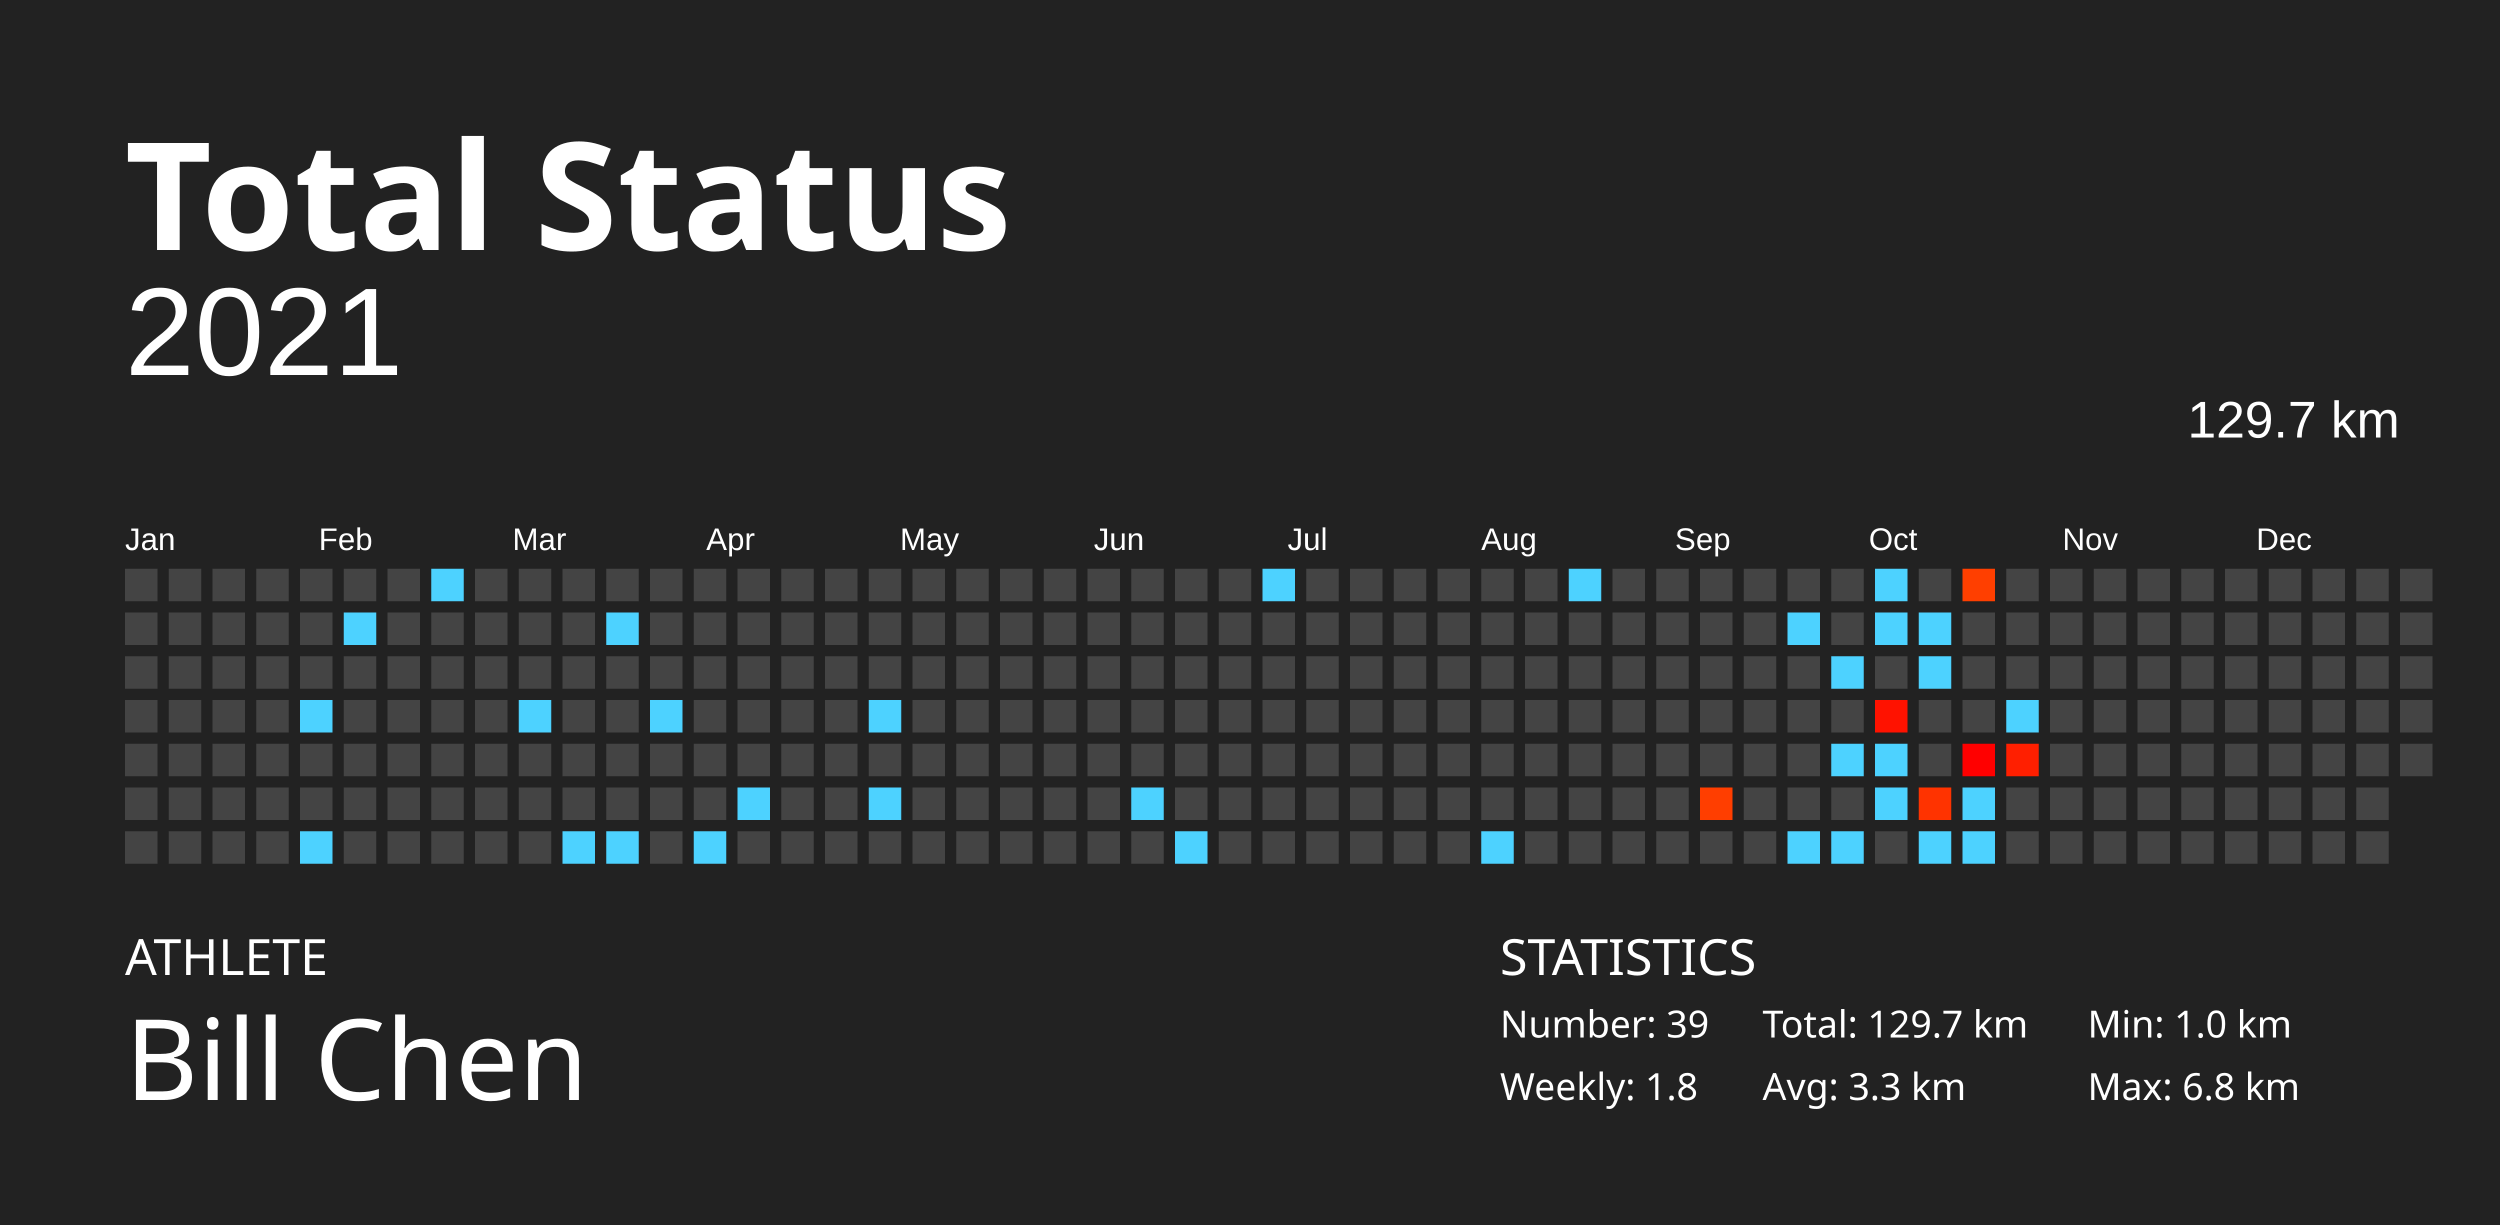
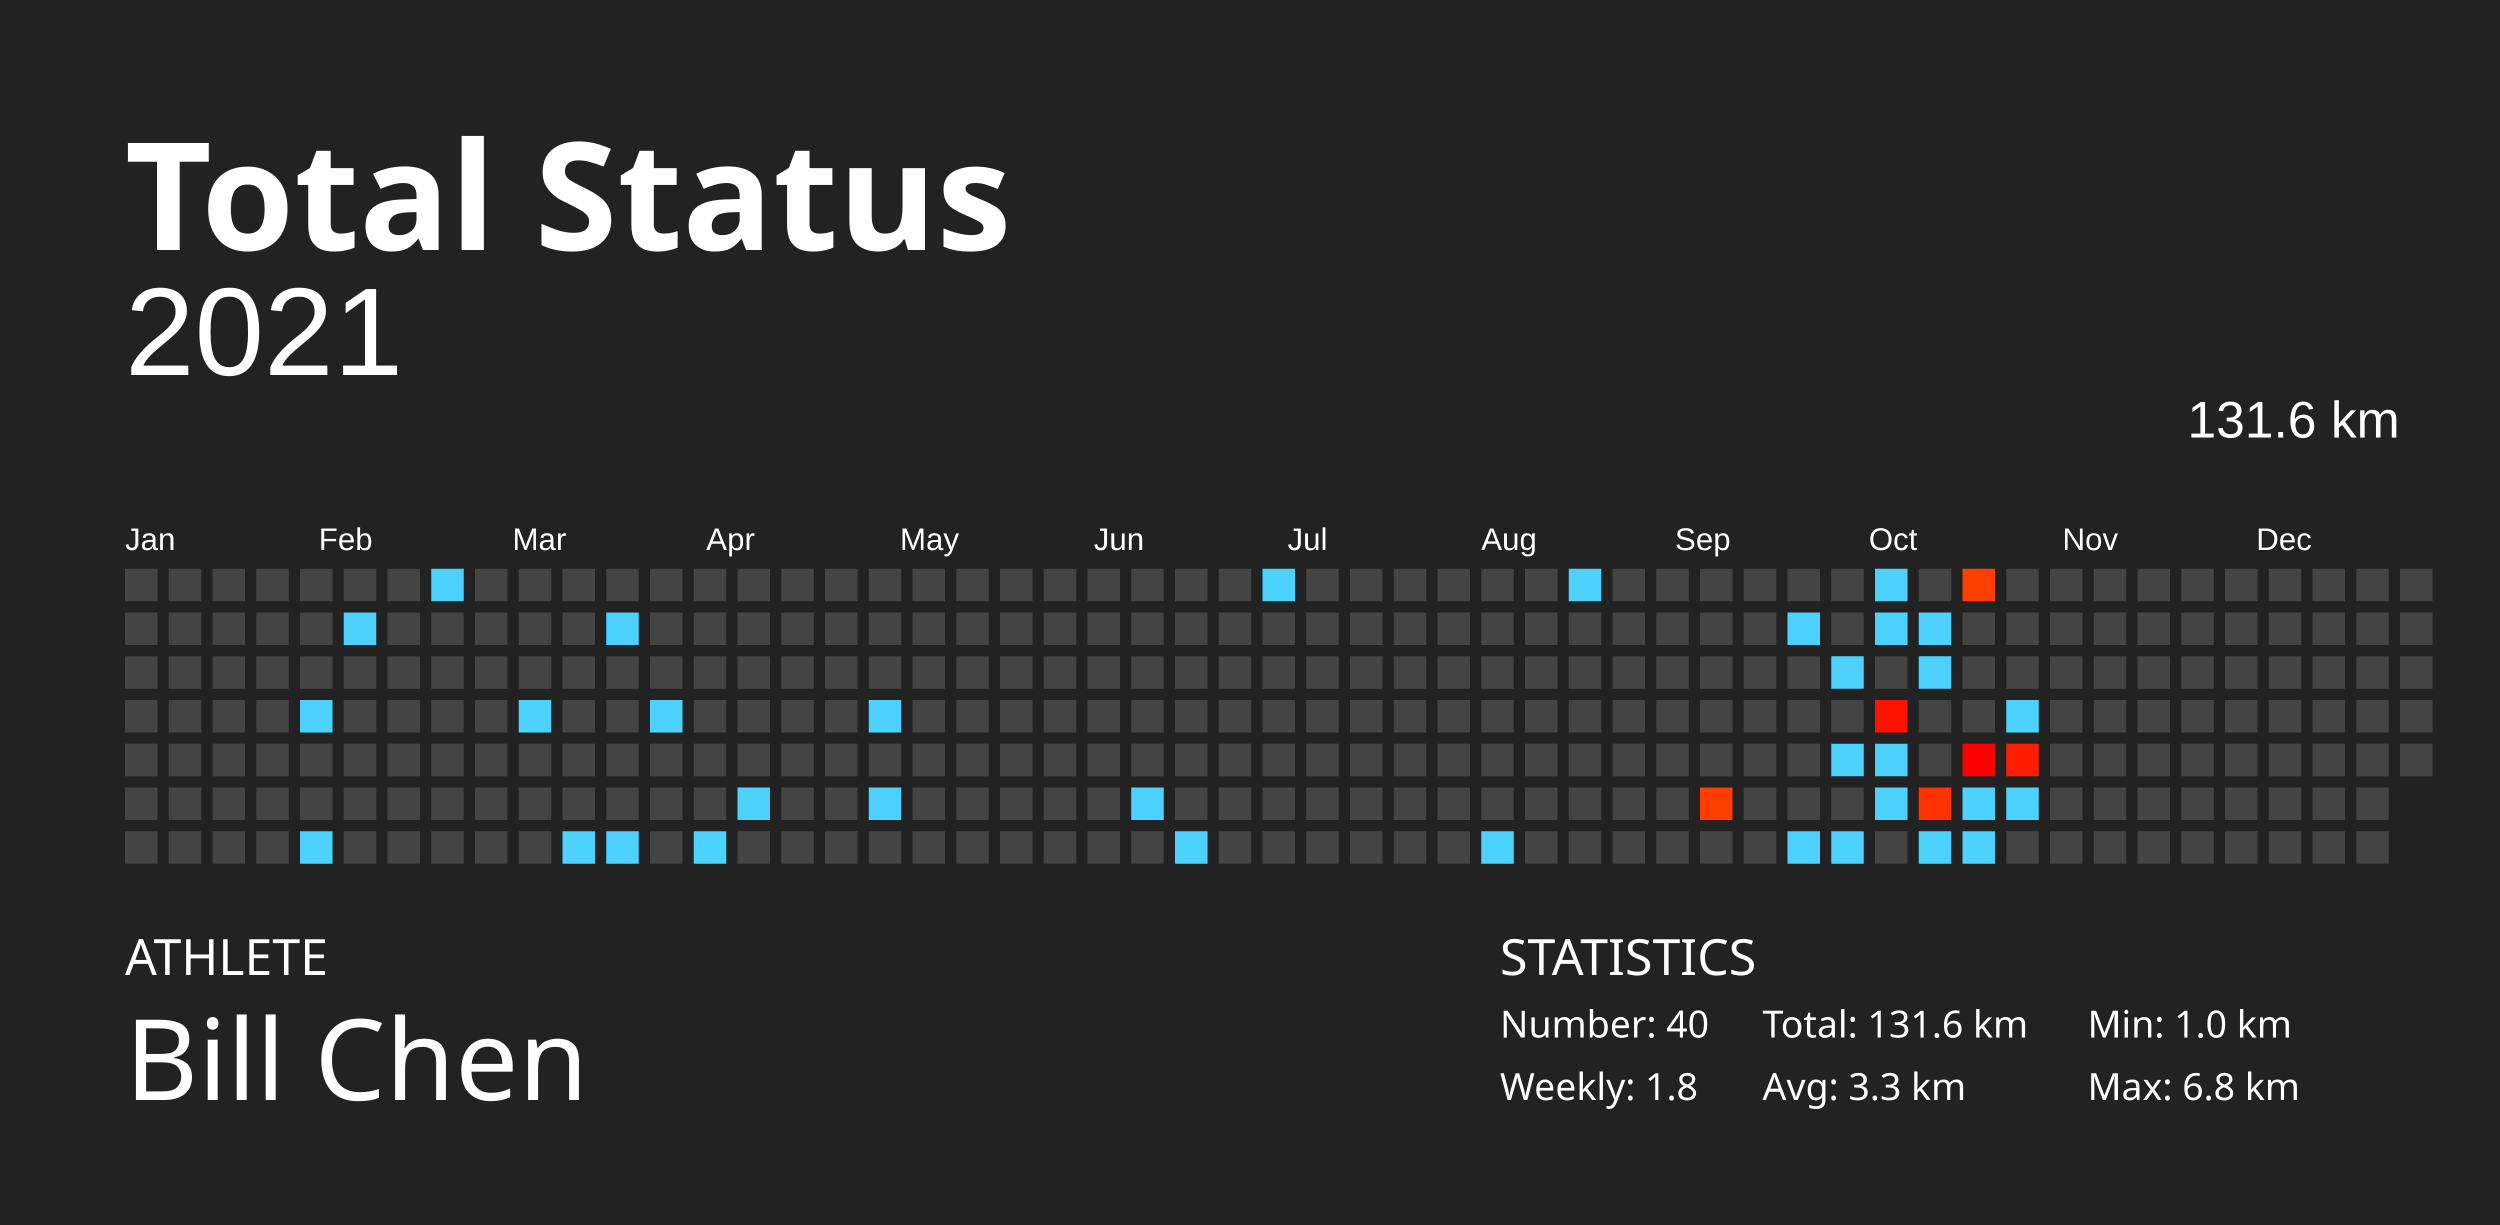
<svg xmlns="http://www.w3.org/2000/svg" baseProfile="full" height="98mm" version="1.1" viewBox="0,0,200,98" width="200mm">
  <defs />
  <rect fill="#222222" height="98" width="200" x="0" y="0" />
  <text fill="#FFFFFF" style="font-size:12px; font-family:Futura; font-weight:bold;" x="10" y="20">Total Status</text>
  <text fill="#FFFFFF" style="font-size:4px; font-family:Futura" x="10" y="78">ATHLETE</text>
  <text fill="#FFFFFF" style="font-size:9px; font-family:Futura" x="10" y="88">Bill Chen</text>
  <text fill="#FFFFFF" style="font-size:4px; font-family:Futura" x="120" y="78">STATISTICS</text>
-   <text fill="#FFFFFF" style="font-size:3px; font-family:Futura" x="120" y="83">Number: 39</text>
+   <text fill="#FFFFFF" style="font-size:3px; font-family:Futura" x="120" y="83">Number: 40</text>
  <text fill="#FFFFFF" style="font-size:3px; font-family:Futura" x="120" y="88">Weekly: 1.8</text>
-   <text fill="#FFFFFF" style="font-size:3px; font-family:Futura" x="141" y="83">Total: 129.7 km</text>
+   <text fill="#FFFFFF" style="font-size:3px; font-family:Futura" x="141" y="83">Total: 131.6 km</text>
  <text fill="#FFFFFF" style="font-size:3px; font-family:Futura" x="141" y="88">Avg: 3.3 km</text>
  <text fill="#FFFFFF" style="font-size:3px; font-family:Futura" x="167" y="83">Min: 1.0 km</text>
  <text fill="#FFFFFF" style="font-size:3px; font-family:Futura" x="167" y="88">Max: 6.8 km</text>
  <text alignment-baseline="hanging" fill="#FFFFFF" style="font-size:10.0px; font-family:Arial;" x="10" y="30">2021</text>
-   <text alignment-baseline="hanging" fill="#FFFFFF" style="font-size:4.125px; font-family:Arial;" x="175" y="35">129.7 km</text>
+   <text alignment-baseline="hanging" fill="#FFFFFF" style="font-size:4.125px; font-family:Arial;" x="175" y="35">131.6 km</text>
  <text fill="#FFFFFF" style="font-size:2.5px; font-family:Arial" x="10.0" y="44">Jan</text>
  <text fill="#FFFFFF" style="font-size:2.5px; font-family:Arial" x="25.5" y="44">Feb</text>
  <text fill="#FFFFFF" style="font-size:2.5px; font-family:Arial" x="41.0" y="44">Mar</text>
  <text fill="#FFFFFF" style="font-size:2.5px; font-family:Arial" x="56.5" y="44">Apr</text>
  <text fill="#FFFFFF" style="font-size:2.5px; font-family:Arial" x="72.0" y="44">May</text>
  <text fill="#FFFFFF" style="font-size:2.5px; font-family:Arial" x="87.5" y="44">Jun</text>
  <text fill="#FFFFFF" style="font-size:2.5px; font-family:Arial" x="103.0" y="44">Jul</text>
  <text fill="#FFFFFF" style="font-size:2.5px; font-family:Arial" x="118.5" y="44">Aug</text>
  <text fill="#FFFFFF" style="font-size:2.5px; font-family:Arial" x="134.0" y="44">Sep</text>
  <text fill="#FFFFFF" style="font-size:2.5px; font-family:Arial" x="149.5" y="44">Oct</text>
  <text fill="#FFFFFF" style="font-size:2.5px; font-family:Arial" x="165.0" y="44">Nov</text>
  <text fill="#FFFFFF" style="font-size:2.5px; font-family:Arial" x="180.5" y="44">Dec</text>
  <rect fill="#444444" height="2.6" width="2.6" x="10.0" y="45.5" />
  <rect fill="#444444" height="2.6" width="2.6" x="10.0" y="49.0" />
  <rect fill="#444444" height="2.6" width="2.6" x="10.0" y="52.5" />
  <rect fill="#444444" height="2.6" width="2.6" x="10.0" y="56.0" />
  <rect fill="#444444" height="2.6" width="2.6" x="10.0" y="59.5" />
  <rect fill="#444444" height="2.6" width="2.6" x="10.0" y="63.0" />
  <rect fill="#444444" height="2.6" width="2.6" x="10.0" y="66.5" />
  <rect fill="#444444" height="2.6" width="2.6" x="13.5" y="45.5" />
  <rect fill="#444444" height="2.6" width="2.6" x="13.5" y="49.0" />
  <rect fill="#444444" height="2.6" width="2.6" x="13.5" y="52.5" />
  <rect fill="#444444" height="2.6" width="2.6" x="13.5" y="56.0" />
  <rect fill="#444444" height="2.6" width="2.6" x="13.5" y="59.5" />
  <rect fill="#444444" height="2.6" width="2.6" x="13.5" y="63.0" />
  <rect fill="#444444" height="2.6" width="2.6" x="13.5" y="66.5" />
  <rect fill="#444444" height="2.6" width="2.6" x="17.0" y="45.5" />
  <rect fill="#444444" height="2.6" width="2.6" x="17.0" y="49.0" />
  <rect fill="#444444" height="2.6" width="2.6" x="17.0" y="52.5" />
  <rect fill="#444444" height="2.6" width="2.6" x="17.0" y="56.0" />
  <rect fill="#444444" height="2.6" width="2.6" x="17.0" y="59.5" />
  <rect fill="#444444" height="2.6" width="2.6" x="17.0" y="63.0" />
  <rect fill="#444444" height="2.6" width="2.6" x="17.0" y="66.5" />
  <rect fill="#444444" height="2.6" width="2.6" x="20.5" y="45.5" />
  <rect fill="#444444" height="2.6" width="2.6" x="20.5" y="49.0" />
  <rect fill="#444444" height="2.6" width="2.6" x="20.5" y="52.5" />
  <rect fill="#444444" height="2.6" width="2.6" x="20.5" y="56.0" />
  <rect fill="#444444" height="2.6" width="2.6" x="20.5" y="59.5" />
  <rect fill="#444444" height="2.6" width="2.6" x="20.5" y="63.0" />
  <rect fill="#444444" height="2.6" width="2.6" x="20.5" y="66.5" />
  <rect fill="#444444" height="2.6" width="2.6" x="24.0" y="45.5" />
  <rect fill="#444444" height="2.6" width="2.6" x="24.0" y="49.0" />
  <rect fill="#444444" height="2.6" width="2.6" x="24.0" y="52.5" />
  <rect fill="#4dd2ff" height="2.6" width="2.6" x="24.0" y="56.0" />
  <rect fill="#444444" height="2.6" width="2.6" x="24.0" y="59.5" />
  <rect fill="#444444" height="2.6" width="2.6" x="24.0" y="63.0" />
  <rect fill="#4dd2ff" height="2.6" width="2.6" x="24.0" y="66.5" />
  <rect fill="#444444" height="2.6" width="2.6" x="27.5" y="45.5" />
  <rect fill="#4dd2ff" height="2.6" width="2.6" x="27.5" y="49.0" />
  <rect fill="#444444" height="2.6" width="2.6" x="27.5" y="52.5" />
  <rect fill="#444444" height="2.6" width="2.6" x="27.5" y="56.0" />
  <rect fill="#444444" height="2.6" width="2.6" x="27.5" y="59.5" />
  <rect fill="#444444" height="2.6" width="2.6" x="27.5" y="63.0" />
  <rect fill="#444444" height="2.6" width="2.6" x="27.5" y="66.5" />
  <rect fill="#444444" height="2.6" width="2.6" x="31.0" y="45.5" />
  <rect fill="#444444" height="2.6" width="2.6" x="31.0" y="49.0" />
  <rect fill="#444444" height="2.6" width="2.6" x="31.0" y="52.5" />
  <rect fill="#444444" height="2.6" width="2.6" x="31.0" y="56.0" />
  <rect fill="#444444" height="2.6" width="2.6" x="31.0" y="59.5" />
  <rect fill="#444444" height="2.6" width="2.6" x="31.0" y="63.0" />
  <rect fill="#444444" height="2.6" width="2.6" x="31.0" y="66.5" />
  <rect fill="#4dd2ff" height="2.6" width="2.6" x="34.5" y="45.5" />
  <rect fill="#444444" height="2.6" width="2.6" x="34.5" y="49.0" />
  <rect fill="#444444" height="2.6" width="2.6" x="34.5" y="52.5" />
  <rect fill="#444444" height="2.6" width="2.6" x="34.5" y="56.0" />
  <rect fill="#444444" height="2.6" width="2.6" x="34.5" y="59.5" />
  <rect fill="#444444" height="2.6" width="2.6" x="34.5" y="63.0" />
  <rect fill="#444444" height="2.6" width="2.6" x="34.5" y="66.5" />
  <rect fill="#444444" height="2.6" width="2.6" x="38.0" y="45.5" />
  <rect fill="#444444" height="2.6" width="2.6" x="38.0" y="49.0" />
  <rect fill="#444444" height="2.6" width="2.6" x="38.0" y="52.5" />
  <rect fill="#444444" height="2.6" width="2.6" x="38.0" y="56.0" />
  <rect fill="#444444" height="2.6" width="2.6" x="38.0" y="59.5" />
  <rect fill="#444444" height="2.6" width="2.6" x="38.0" y="63.0" />
  <rect fill="#444444" height="2.6" width="2.6" x="38.0" y="66.5" />
  <rect fill="#444444" height="2.6" width="2.6" x="41.5" y="45.5" />
  <rect fill="#444444" height="2.6" width="2.6" x="41.5" y="49.0" />
  <rect fill="#444444" height="2.6" width="2.6" x="41.5" y="52.5" />
  <rect fill="#4dd2ff" height="2.6" width="2.6" x="41.5" y="56.0" />
  <rect fill="#444444" height="2.6" width="2.6" x="41.5" y="59.5" />
  <rect fill="#444444" height="2.6" width="2.6" x="41.5" y="63.0" />
  <rect fill="#444444" height="2.6" width="2.6" x="41.5" y="66.5" />
  <rect fill="#444444" height="2.6" width="2.6" x="45.0" y="45.5" />
  <rect fill="#444444" height="2.6" width="2.6" x="45.0" y="49.0" />
  <rect fill="#444444" height="2.6" width="2.6" x="45.0" y="52.5" />
  <rect fill="#444444" height="2.6" width="2.6" x="45.0" y="56.0" />
  <rect fill="#444444" height="2.6" width="2.6" x="45.0" y="59.5" />
  <rect fill="#444444" height="2.6" width="2.6" x="45.0" y="63.0" />
  <rect fill="#4dd2ff" height="2.6" width="2.6" x="45.0" y="66.5" />
  <rect fill="#444444" height="2.6" width="2.6" x="48.5" y="45.5" />
  <rect fill="#4dd2ff" height="2.6" width="2.6" x="48.5" y="49.0" />
  <rect fill="#444444" height="2.6" width="2.6" x="48.5" y="52.5" />
  <rect fill="#444444" height="2.6" width="2.6" x="48.5" y="56.0" />
  <rect fill="#444444" height="2.6" width="2.6" x="48.5" y="59.5" />
  <rect fill="#444444" height="2.6" width="2.6" x="48.5" y="63.0" />
  <rect fill="#4dd2ff" height="2.6" width="2.6" x="48.5" y="66.5" />
  <rect fill="#444444" height="2.6" width="2.6" x="52.0" y="45.5" />
  <rect fill="#444444" height="2.6" width="2.6" x="52.0" y="49.0" />
  <rect fill="#444444" height="2.6" width="2.6" x="52.0" y="52.5" />
  <rect fill="#4dd2ff" height="2.6" width="2.6" x="52.0" y="56.0" />
  <rect fill="#444444" height="2.6" width="2.6" x="52.0" y="59.5" />
  <rect fill="#444444" height="2.6" width="2.6" x="52.0" y="63.0" />
  <rect fill="#444444" height="2.6" width="2.6" x="52.0" y="66.5" />
  <rect fill="#444444" height="2.6" width="2.6" x="55.5" y="45.5" />
  <rect fill="#444444" height="2.6" width="2.6" x="55.5" y="49.0" />
  <rect fill="#444444" height="2.6" width="2.6" x="55.5" y="52.5" />
  <rect fill="#444444" height="2.6" width="2.6" x="55.5" y="56.0" />
  <rect fill="#444444" height="2.6" width="2.6" x="55.5" y="59.5" />
  <rect fill="#444444" height="2.6" width="2.6" x="55.5" y="63.0" />
  <rect fill="#4dd2ff" height="2.6" width="2.6" x="55.5" y="66.5" />
  <rect fill="#444444" height="2.6" width="2.6" x="59.0" y="45.5" />
  <rect fill="#444444" height="2.6" width="2.6" x="59.0" y="49.0" />
  <rect fill="#444444" height="2.6" width="2.6" x="59.0" y="52.5" />
  <rect fill="#444444" height="2.6" width="2.6" x="59.0" y="56.0" />
  <rect fill="#444444" height="2.6" width="2.6" x="59.0" y="59.5" />
  <rect fill="#4dd2ff" height="2.6" width="2.6" x="59.0" y="63.0" />
  <rect fill="#444444" height="2.6" width="2.6" x="59.0" y="66.5" />
  <rect fill="#444444" height="2.6" width="2.6" x="62.5" y="45.5" />
  <rect fill="#444444" height="2.6" width="2.6" x="62.5" y="49.0" />
  <rect fill="#444444" height="2.6" width="2.6" x="62.5" y="52.5" />
  <rect fill="#444444" height="2.6" width="2.6" x="62.5" y="56.0" />
  <rect fill="#444444" height="2.6" width="2.6" x="62.5" y="59.5" />
  <rect fill="#444444" height="2.6" width="2.6" x="62.5" y="63.0" />
  <rect fill="#444444" height="2.6" width="2.6" x="62.5" y="66.5" />
  <rect fill="#444444" height="2.6" width="2.6" x="66.0" y="45.5" />
  <rect fill="#444444" height="2.6" width="2.6" x="66.0" y="49.0" />
  <rect fill="#444444" height="2.6" width="2.6" x="66.0" y="52.5" />
  <rect fill="#444444" height="2.6" width="2.6" x="66.0" y="56.0" />
  <rect fill="#444444" height="2.6" width="2.6" x="66.0" y="59.5" />
  <rect fill="#444444" height="2.6" width="2.6" x="66.0" y="63.0" />
  <rect fill="#444444" height="2.6" width="2.6" x="66.0" y="66.5" />
  <rect fill="#444444" height="2.6" width="2.6" x="69.5" y="45.5" />
  <rect fill="#444444" height="2.6" width="2.6" x="69.5" y="49.0" />
  <rect fill="#444444" height="2.6" width="2.6" x="69.5" y="52.5" />
  <rect fill="#4dd2ff" height="2.6" width="2.6" x="69.5" y="56.0" />
  <rect fill="#444444" height="2.6" width="2.6" x="69.5" y="59.5" />
  <rect fill="#4dd2ff" height="2.6" width="2.6" x="69.5" y="63.0" />
  <rect fill="#444444" height="2.6" width="2.6" x="69.5" y="66.5" />
  <rect fill="#444444" height="2.6" width="2.6" x="73.0" y="45.5" />
  <rect fill="#444444" height="2.6" width="2.6" x="73.0" y="49.0" />
  <rect fill="#444444" height="2.6" width="2.6" x="73.0" y="52.5" />
  <rect fill="#444444" height="2.6" width="2.6" x="73.0" y="56.0" />
  <rect fill="#444444" height="2.6" width="2.6" x="73.0" y="59.5" />
  <rect fill="#444444" height="2.6" width="2.6" x="73.0" y="63.0" />
  <rect fill="#444444" height="2.6" width="2.6" x="73.0" y="66.5" />
  <rect fill="#444444" height="2.6" width="2.6" x="76.5" y="45.5" />
  <rect fill="#444444" height="2.6" width="2.6" x="76.5" y="49.0" />
  <rect fill="#444444" height="2.6" width="2.6" x="76.5" y="52.5" />
  <rect fill="#444444" height="2.6" width="2.6" x="76.5" y="56.0" />
  <rect fill="#444444" height="2.6" width="2.6" x="76.5" y="59.5" />
  <rect fill="#444444" height="2.6" width="2.6" x="76.5" y="63.0" />
  <rect fill="#444444" height="2.6" width="2.6" x="76.5" y="66.5" />
  <rect fill="#444444" height="2.6" width="2.6" x="80.0" y="45.5" />
  <rect fill="#444444" height="2.6" width="2.6" x="80.0" y="49.0" />
  <rect fill="#444444" height="2.6" width="2.6" x="80.0" y="52.5" />
  <rect fill="#444444" height="2.6" width="2.6" x="80.0" y="56.0" />
  <rect fill="#444444" height="2.6" width="2.6" x="80.0" y="59.5" />
  <rect fill="#444444" height="2.6" width="2.6" x="80.0" y="63.0" />
  <rect fill="#444444" height="2.6" width="2.6" x="80.0" y="66.5" />
  <rect fill="#444444" height="2.6" width="2.6" x="83.5" y="45.5" />
  <rect fill="#444444" height="2.6" width="2.6" x="83.5" y="49.0" />
  <rect fill="#444444" height="2.6" width="2.6" x="83.5" y="52.5" />
  <rect fill="#444444" height="2.6" width="2.6" x="83.5" y="56.0" />
  <rect fill="#444444" height="2.6" width="2.6" x="83.5" y="59.5" />
  <rect fill="#444444" height="2.6" width="2.6" x="83.5" y="63.0" />
  <rect fill="#444444" height="2.6" width="2.6" x="83.5" y="66.5" />
  <rect fill="#444444" height="2.6" width="2.6" x="87.0" y="45.5" />
  <rect fill="#444444" height="2.6" width="2.6" x="87.0" y="49.0" />
  <rect fill="#444444" height="2.6" width="2.6" x="87.0" y="52.5" />
  <rect fill="#444444" height="2.6" width="2.6" x="87.0" y="56.0" />
  <rect fill="#444444" height="2.6" width="2.6" x="87.0" y="59.5" />
  <rect fill="#444444" height="2.6" width="2.6" x="87.0" y="63.0" />
  <rect fill="#444444" height="2.6" width="2.6" x="87.0" y="66.5" />
  <rect fill="#444444" height="2.6" width="2.6" x="90.5" y="45.5" />
  <rect fill="#444444" height="2.6" width="2.6" x="90.5" y="49.0" />
  <rect fill="#444444" height="2.6" width="2.6" x="90.5" y="52.5" />
  <rect fill="#444444" height="2.6" width="2.6" x="90.5" y="56.0" />
  <rect fill="#444444" height="2.6" width="2.6" x="90.5" y="59.5" />
  <rect fill="#4dd2ff" height="2.6" width="2.6" x="90.5" y="63.0" />
  <rect fill="#444444" height="2.6" width="2.6" x="90.5" y="66.5" />
  <rect fill="#444444" height="2.6" width="2.6" x="94.0" y="45.5" />
  <rect fill="#444444" height="2.6" width="2.6" x="94.0" y="49.0" />
  <rect fill="#444444" height="2.6" width="2.6" x="94.0" y="52.5" />
  <rect fill="#444444" height="2.6" width="2.6" x="94.0" y="56.0" />
  <rect fill="#444444" height="2.6" width="2.6" x="94.0" y="59.5" />
  <rect fill="#444444" height="2.6" width="2.6" x="94.0" y="63.0" />
  <rect fill="#4dd2ff" height="2.6" width="2.6" x="94.0" y="66.5" />
  <rect fill="#444444" height="2.6" width="2.6" x="97.5" y="45.5" />
  <rect fill="#444444" height="2.6" width="2.6" x="97.5" y="49.0" />
  <rect fill="#444444" height="2.6" width="2.6" x="97.5" y="52.5" />
  <rect fill="#444444" height="2.6" width="2.6" x="97.5" y="56.0" />
  <rect fill="#444444" height="2.6" width="2.6" x="97.5" y="59.5" />
  <rect fill="#444444" height="2.6" width="2.6" x="97.5" y="63.0" />
  <rect fill="#444444" height="2.6" width="2.6" x="97.5" y="66.5" />
  <rect fill="#4dd2ff" height="2.6" width="2.6" x="101.0" y="45.5" />
  <rect fill="#444444" height="2.6" width="2.6" x="101.0" y="49.0" />
  <rect fill="#444444" height="2.6" width="2.6" x="101.0" y="52.5" />
  <rect fill="#444444" height="2.6" width="2.6" x="101.0" y="56.0" />
  <rect fill="#444444" height="2.6" width="2.6" x="101.0" y="59.5" />
  <rect fill="#444444" height="2.6" width="2.6" x="101.0" y="63.0" />
  <rect fill="#444444" height="2.6" width="2.6" x="101.0" y="66.5" />
  <rect fill="#444444" height="2.6" width="2.6" x="104.5" y="45.5" />
  <rect fill="#444444" height="2.6" width="2.6" x="104.5" y="49.0" />
  <rect fill="#444444" height="2.6" width="2.6" x="104.5" y="52.5" />
  <rect fill="#444444" height="2.6" width="2.6" x="104.5" y="56.0" />
  <rect fill="#444444" height="2.6" width="2.6" x="104.5" y="59.5" />
  <rect fill="#444444" height="2.6" width="2.6" x="104.5" y="63.0" />
  <rect fill="#444444" height="2.6" width="2.6" x="104.5" y="66.5" />
  <rect fill="#444444" height="2.6" width="2.6" x="108.0" y="45.5" />
  <rect fill="#444444" height="2.6" width="2.6" x="108.0" y="49.0" />
  <rect fill="#444444" height="2.6" width="2.6" x="108.0" y="52.5" />
  <rect fill="#444444" height="2.6" width="2.6" x="108.0" y="56.0" />
  <rect fill="#444444" height="2.6" width="2.6" x="108.0" y="59.5" />
  <rect fill="#444444" height="2.6" width="2.6" x="108.0" y="63.0" />
  <rect fill="#444444" height="2.6" width="2.6" x="108.0" y="66.5" />
  <rect fill="#444444" height="2.6" width="2.6" x="111.5" y="45.5" />
  <rect fill="#444444" height="2.6" width="2.6" x="111.5" y="49.0" />
  <rect fill="#444444" height="2.6" width="2.6" x="111.5" y="52.5" />
  <rect fill="#444444" height="2.6" width="2.6" x="111.5" y="56.0" />
  <rect fill="#444444" height="2.6" width="2.6" x="111.5" y="59.5" />
  <rect fill="#444444" height="2.6" width="2.6" x="111.5" y="63.0" />
  <rect fill="#444444" height="2.6" width="2.6" x="111.5" y="66.5" />
  <rect fill="#444444" height="2.6" width="2.6" x="115.0" y="45.5" />
  <rect fill="#444444" height="2.6" width="2.6" x="115.0" y="49.0" />
  <rect fill="#444444" height="2.6" width="2.6" x="115.0" y="52.5" />
  <rect fill="#444444" height="2.6" width="2.6" x="115.0" y="56.0" />
  <rect fill="#444444" height="2.6" width="2.6" x="115.0" y="59.5" />
  <rect fill="#444444" height="2.6" width="2.6" x="115.0" y="63.0" />
  <rect fill="#444444" height="2.6" width="2.6" x="115.0" y="66.5" />
  <rect fill="#444444" height="2.6" width="2.6" x="118.5" y="45.5" />
  <rect fill="#444444" height="2.6" width="2.6" x="118.5" y="49.0" />
  <rect fill="#444444" height="2.6" width="2.6" x="118.5" y="52.5" />
  <rect fill="#444444" height="2.6" width="2.6" x="118.5" y="56.0" />
  <rect fill="#444444" height="2.6" width="2.6" x="118.5" y="59.5" />
  <rect fill="#444444" height="2.6" width="2.6" x="118.5" y="63.0" />
  <rect fill="#4dd2ff" height="2.6" width="2.6" x="118.5" y="66.5" />
  <rect fill="#444444" height="2.6" width="2.6" x="122.0" y="45.5" />
  <rect fill="#444444" height="2.6" width="2.6" x="122.0" y="49.0" />
  <rect fill="#444444" height="2.6" width="2.6" x="122.0" y="52.5" />
  <rect fill="#444444" height="2.6" width="2.6" x="122.0" y="56.0" />
  <rect fill="#444444" height="2.6" width="2.6" x="122.0" y="59.5" />
  <rect fill="#444444" height="2.6" width="2.6" x="122.0" y="63.0" />
  <rect fill="#444444" height="2.6" width="2.6" x="122.0" y="66.5" />
  <rect fill="#4dd2ff" height="2.6" width="2.6" x="125.5" y="45.5" />
  <rect fill="#444444" height="2.6" width="2.6" x="125.5" y="49.0" />
  <rect fill="#444444" height="2.6" width="2.6" x="125.5" y="52.5" />
  <rect fill="#444444" height="2.6" width="2.6" x="125.5" y="56.0" />
  <rect fill="#444444" height="2.6" width="2.6" x="125.5" y="59.5" />
  <rect fill="#444444" height="2.6" width="2.6" x="125.5" y="63.0" />
  <rect fill="#444444" height="2.6" width="2.6" x="125.5" y="66.5" />
  <rect fill="#444444" height="2.6" width="2.6" x="129.0" y="45.5" />
  <rect fill="#444444" height="2.6" width="2.6" x="129.0" y="49.0" />
  <rect fill="#444444" height="2.6" width="2.6" x="129.0" y="52.5" />
  <rect fill="#444444" height="2.6" width="2.6" x="129.0" y="56.0" />
  <rect fill="#444444" height="2.6" width="2.6" x="129.0" y="59.5" />
  <rect fill="#444444" height="2.6" width="2.6" x="129.0" y="63.0" />
  <rect fill="#444444" height="2.6" width="2.6" x="129.0" y="66.5" />
  <rect fill="#444444" height="2.6" width="2.6" x="132.5" y="45.5" />
  <rect fill="#444444" height="2.6" width="2.6" x="132.5" y="49.0" />
  <rect fill="#444444" height="2.6" width="2.6" x="132.5" y="52.5" />
  <rect fill="#444444" height="2.6" width="2.6" x="132.5" y="56.0" />
  <rect fill="#444444" height="2.6" width="2.6" x="132.5" y="59.5" />
  <rect fill="#444444" height="2.6" width="2.6" x="132.5" y="63.0" />
  <rect fill="#444444" height="2.6" width="2.6" x="132.5" y="66.5" />
  <rect fill="#444444" height="2.6" width="2.6" x="136.0" y="45.5" />
  <rect fill="#444444" height="2.6" width="2.6" x="136.0" y="49.0" />
  <rect fill="#444444" height="2.6" width="2.6" x="136.0" y="52.5" />
  <rect fill="#444444" height="2.6" width="2.6" x="136.0" y="56.0" />
  <rect fill="#444444" height="2.6" width="2.6" x="136.0" y="59.5" />
  <rect fill="#ff3e00" height="2.6" width="2.6" x="136.0" y="63.0" />
  <rect fill="#444444" height="2.6" width="2.6" x="136.0" y="66.5" />
  <rect fill="#444444" height="2.6" width="2.6" x="139.5" y="45.5" />
  <rect fill="#444444" height="2.6" width="2.6" x="139.5" y="49.0" />
  <rect fill="#444444" height="2.6" width="2.6" x="139.5" y="52.5" />
  <rect fill="#444444" height="2.6" width="2.6" x="139.5" y="56.0" />
  <rect fill="#444444" height="2.6" width="2.6" x="139.5" y="59.5" />
  <rect fill="#444444" height="2.6" width="2.6" x="139.5" y="63.0" />
  <rect fill="#444444" height="2.6" width="2.6" x="139.5" y="66.5" />
  <rect fill="#444444" height="2.6" width="2.6" x="143.0" y="45.5" />
  <rect fill="#4dd2ff" height="2.6" width="2.6" x="143.0" y="49.0" />
  <rect fill="#444444" height="2.6" width="2.6" x="143.0" y="52.5" />
  <rect fill="#444444" height="2.6" width="2.6" x="143.0" y="56.0" />
  <rect fill="#444444" height="2.6" width="2.6" x="143.0" y="59.5" />
  <rect fill="#444444" height="2.6" width="2.6" x="143.0" y="63.0" />
  <rect fill="#4dd2ff" height="2.6" width="2.6" x="143.0" y="66.5" />
  <rect fill="#444444" height="2.6" width="2.6" x="146.5" y="45.5" />
  <rect fill="#444444" height="2.6" width="2.6" x="146.5" y="49.0" />
  <rect fill="#4dd2ff" height="2.6" width="2.6" x="146.5" y="52.5" />
  <rect fill="#444444" height="2.6" width="2.6" x="146.5" y="56.0" />
  <rect fill="#4dd2ff" height="2.6" width="2.6" x="146.5" y="59.5" />
  <rect fill="#444444" height="2.6" width="2.6" x="146.5" y="63.0" />
  <rect fill="#4dd2ff" height="2.6" width="2.6" x="146.5" y="66.5" />
  <rect fill="#4dd2ff" height="2.6" width="2.6" x="150.0" y="45.5" />
  <rect fill="#4dd2ff" height="2.6" width="2.6" x="150.0" y="49.0" />
  <rect fill="#444444" height="2.6" width="2.6" x="150.0" y="52.5" />
  <rect fill="#ff1200" height="2.6" width="2.6" x="150.0" y="56.0" />
  <rect fill="#4dd2ff" height="2.6" width="2.6" x="150.0" y="59.5" />
  <rect fill="#4dd2ff" height="2.6" width="2.6" x="150.0" y="63.0" />
  <rect fill="#444444" height="2.6" width="2.6" x="150.0" y="66.5" />
  <rect fill="#444444" height="2.6" width="2.6" x="153.5" y="45.5" />
  <rect fill="#4dd2ff" height="2.6" width="2.6" x="153.5" y="49.0" />
  <rect fill="#4dd2ff" height="2.6" width="2.6" x="153.5" y="52.5" />
  <rect fill="#444444" height="2.6" width="2.6" x="153.5" y="56.0" />
  <rect fill="#444444" height="2.6" width="2.6" x="153.5" y="59.5" />
  <rect fill="#ff3300" height="2.6" width="2.6" x="153.5" y="63.0" />
  <rect fill="#4dd2ff" height="2.6" width="2.6" x="153.5" y="66.5" />
  <rect fill="#ff3f00" height="2.6" width="2.6" x="157.0" y="45.5" />
  <rect fill="#444444" height="2.6" width="2.6" x="157.0" y="49.0" />
  <rect fill="#444444" height="2.6" width="2.6" x="157.0" y="52.5" />
  <rect fill="#444444" height="2.6" width="2.6" x="157.0" y="56.0" />
  <rect fill="#ff0000" height="2.6" width="2.6" x="157.0" y="59.5" />
  <rect fill="#4dd2ff" height="2.6" width="2.6" x="157.0" y="63.0" />
  <rect fill="#4dd2ff" height="2.6" width="2.6" x="157.0" y="66.5" />
  <rect fill="#444444" height="2.6" width="2.6" x="160.5" y="45.5" />
  <rect fill="#444444" height="2.6" width="2.6" x="160.5" y="49.0" />
  <rect fill="#444444" height="2.6" width="2.6" x="160.5" y="52.5" />
  <rect fill="#4dd2ff" height="2.6" width="2.6" x="160.5" y="56.0" />
  <rect fill="#ff1f00" height="2.6" width="2.6" x="160.5" y="59.5" />
-   <rect fill="#444444" height="2.6" width="2.6" x="160.5" y="63.0" />
+   <rect fill="#4dd2ff" height="2.6" width="2.6" x="160.5" y="63.0" />
  <rect fill="#444444" height="2.6" width="2.6" x="160.5" y="66.5" />
  <rect fill="#444444" height="2.6" width="2.6" x="164.0" y="45.5" />
  <rect fill="#444444" height="2.6" width="2.6" x="164.0" y="49.0" />
  <rect fill="#444444" height="2.6" width="2.6" x="164.0" y="52.5" />
  <rect fill="#444444" height="2.6" width="2.6" x="164.0" y="56.0" />
  <rect fill="#444444" height="2.6" width="2.6" x="164.0" y="59.5" />
  <rect fill="#444444" height="2.6" width="2.6" x="164.0" y="63.0" />
  <rect fill="#444444" height="2.6" width="2.6" x="164.0" y="66.5" />
  <rect fill="#444444" height="2.6" width="2.6" x="167.5" y="45.5" />
  <rect fill="#444444" height="2.6" width="2.6" x="167.5" y="49.0" />
  <rect fill="#444444" height="2.6" width="2.6" x="167.5" y="52.5" />
  <rect fill="#444444" height="2.6" width="2.6" x="167.5" y="56.0" />
  <rect fill="#444444" height="2.6" width="2.6" x="167.5" y="59.5" />
  <rect fill="#444444" height="2.6" width="2.6" x="167.5" y="63.0" />
  <rect fill="#444444" height="2.6" width="2.6" x="167.5" y="66.5" />
  <rect fill="#444444" height="2.6" width="2.6" x="171.0" y="45.5" />
  <rect fill="#444444" height="2.6" width="2.6" x="171.0" y="49.0" />
  <rect fill="#444444" height="2.6" width="2.6" x="171.0" y="52.5" />
  <rect fill="#444444" height="2.6" width="2.6" x="171.0" y="56.0" />
  <rect fill="#444444" height="2.6" width="2.6" x="171.0" y="59.5" />
  <rect fill="#444444" height="2.6" width="2.6" x="171.0" y="63.0" />
  <rect fill="#444444" height="2.6" width="2.6" x="171.0" y="66.5" />
  <rect fill="#444444" height="2.6" width="2.6" x="174.5" y="45.5" />
  <rect fill="#444444" height="2.6" width="2.6" x="174.5" y="49.0" />
  <rect fill="#444444" height="2.6" width="2.6" x="174.5" y="52.5" />
  <rect fill="#444444" height="2.6" width="2.6" x="174.5" y="56.0" />
  <rect fill="#444444" height="2.6" width="2.6" x="174.5" y="59.5" />
  <rect fill="#444444" height="2.6" width="2.6" x="174.5" y="63.0" />
  <rect fill="#444444" height="2.6" width="2.6" x="174.5" y="66.5" />
  <rect fill="#444444" height="2.6" width="2.6" x="178.0" y="45.5" />
  <rect fill="#444444" height="2.6" width="2.6" x="178.0" y="49.0" />
  <rect fill="#444444" height="2.6" width="2.6" x="178.0" y="52.5" />
  <rect fill="#444444" height="2.6" width="2.6" x="178.0" y="56.0" />
  <rect fill="#444444" height="2.6" width="2.6" x="178.0" y="59.5" />
  <rect fill="#444444" height="2.6" width="2.6" x="178.0" y="63.0" />
  <rect fill="#444444" height="2.6" width="2.6" x="178.0" y="66.5" />
  <rect fill="#444444" height="2.6" width="2.6" x="181.5" y="45.5" />
  <rect fill="#444444" height="2.6" width="2.6" x="181.5" y="49.0" />
  <rect fill="#444444" height="2.6" width="2.6" x="181.5" y="52.5" />
  <rect fill="#444444" height="2.6" width="2.6" x="181.5" y="56.0" />
  <rect fill="#444444" height="2.6" width="2.6" x="181.5" y="59.5" />
  <rect fill="#444444" height="2.6" width="2.6" x="181.5" y="63.0" />
  <rect fill="#444444" height="2.6" width="2.6" x="181.5" y="66.5" />
  <rect fill="#444444" height="2.6" width="2.6" x="185.0" y="45.5" />
  <rect fill="#444444" height="2.6" width="2.6" x="185.0" y="49.0" />
  <rect fill="#444444" height="2.6" width="2.6" x="185.0" y="52.5" />
  <rect fill="#444444" height="2.6" width="2.6" x="185.0" y="56.0" />
  <rect fill="#444444" height="2.6" width="2.6" x="185.0" y="59.5" />
  <rect fill="#444444" height="2.6" width="2.6" x="185.0" y="63.0" />
  <rect fill="#444444" height="2.6" width="2.6" x="185.0" y="66.5" />
  <rect fill="#444444" height="2.6" width="2.6" x="188.5" y="45.5" />
  <rect fill="#444444" height="2.6" width="2.6" x="188.5" y="49.0" />
  <rect fill="#444444" height="2.6" width="2.6" x="188.5" y="52.5" />
  <rect fill="#444444" height="2.6" width="2.6" x="188.5" y="56.0" />
  <rect fill="#444444" height="2.6" width="2.6" x="188.5" y="59.5" />
  <rect fill="#444444" height="2.6" width="2.6" x="188.5" y="63.0" />
  <rect fill="#444444" height="2.6" width="2.6" x="188.5" y="66.5" />
  <rect fill="#444444" height="2.6" width="2.6" x="192.0" y="45.5" />
  <rect fill="#444444" height="2.6" width="2.6" x="192.0" y="49.0" />
  <rect fill="#444444" height="2.6" width="2.6" x="192.0" y="52.5" />
  <rect fill="#444444" height="2.6" width="2.6" x="192.0" y="56.0" />
  <rect fill="#444444" height="2.6" width="2.6" x="192.0" y="59.5" />
</svg>
